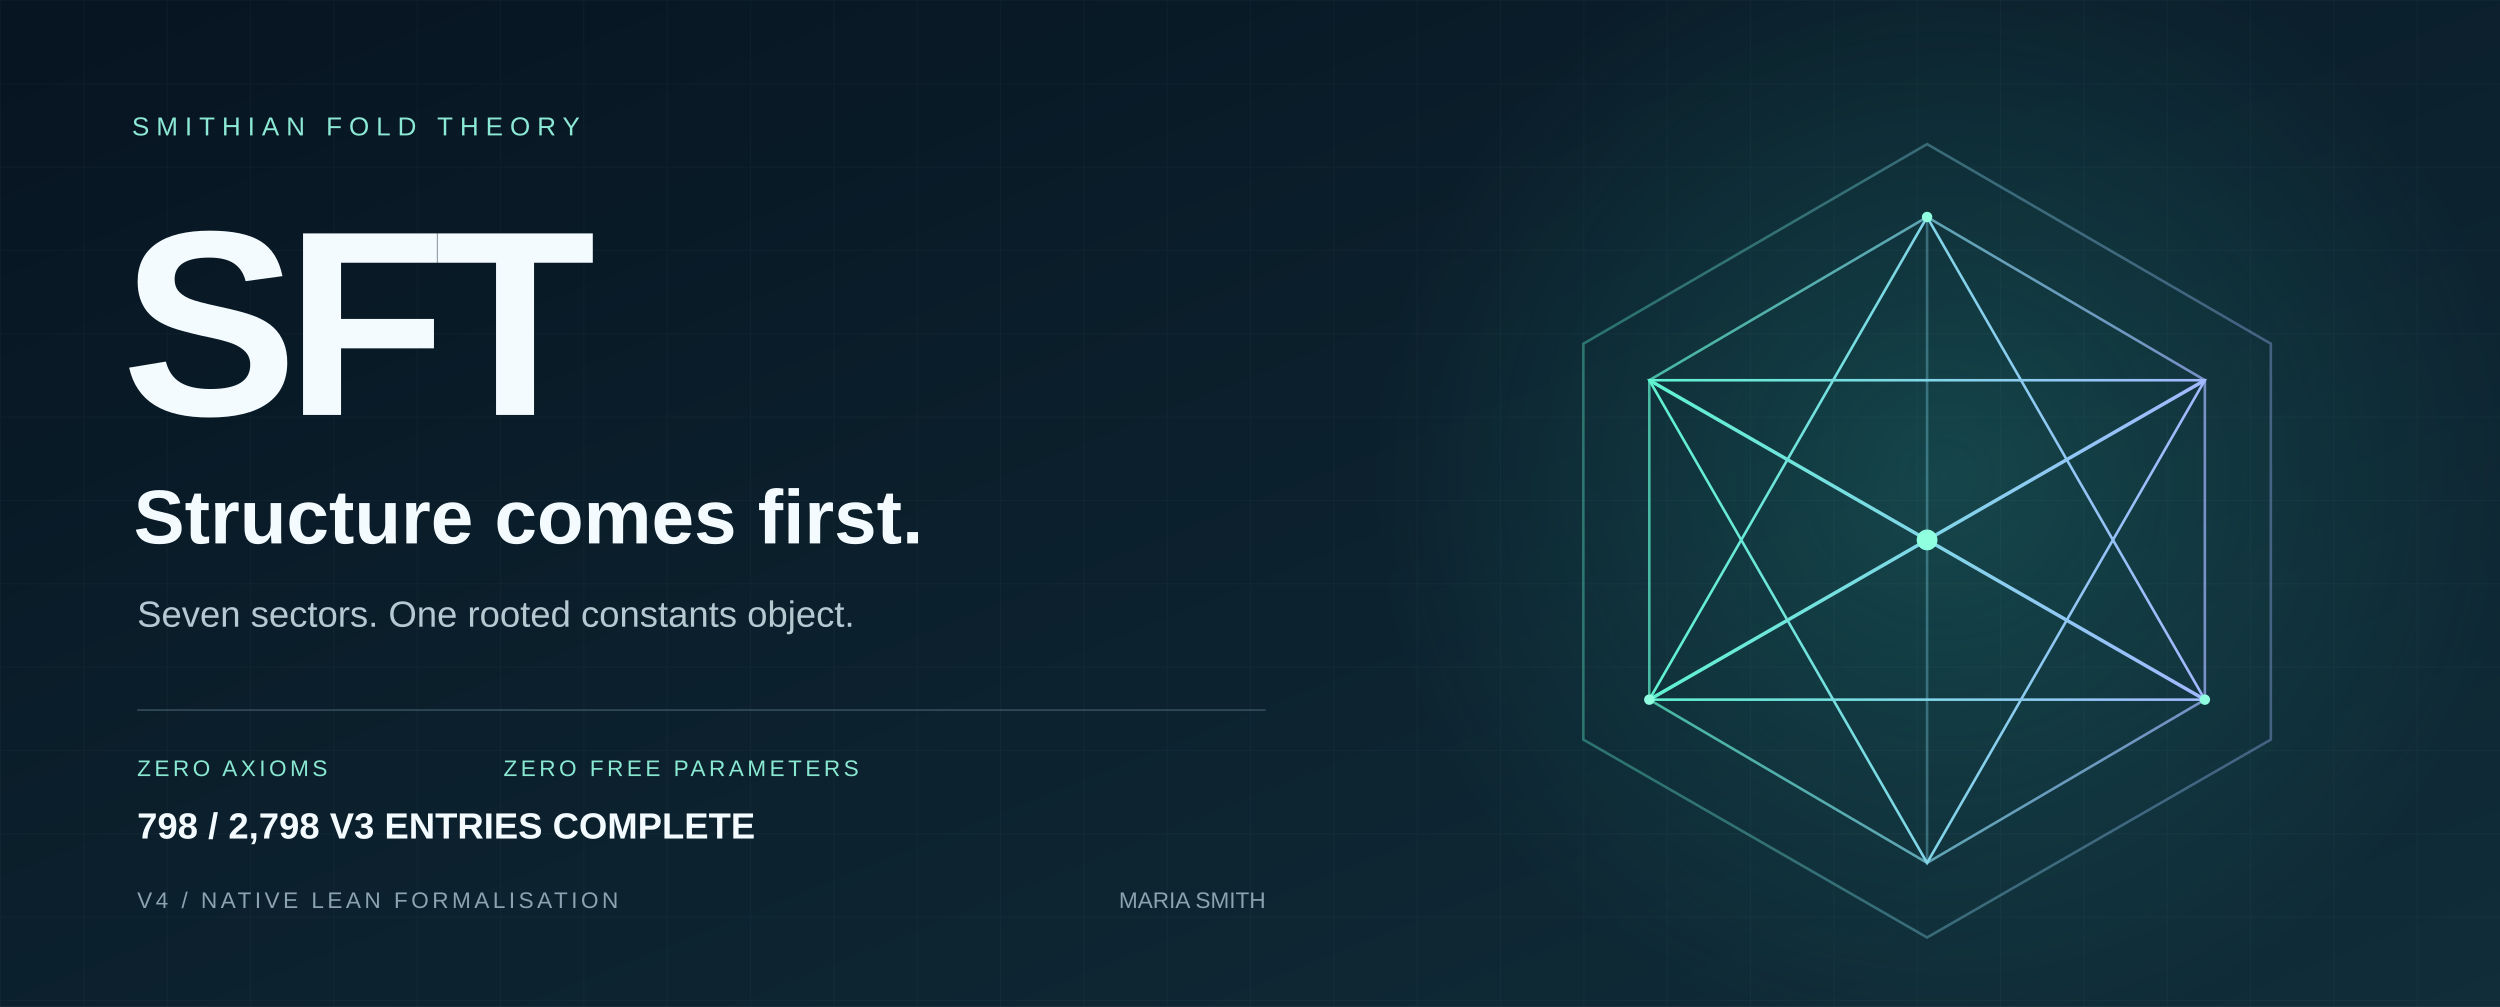
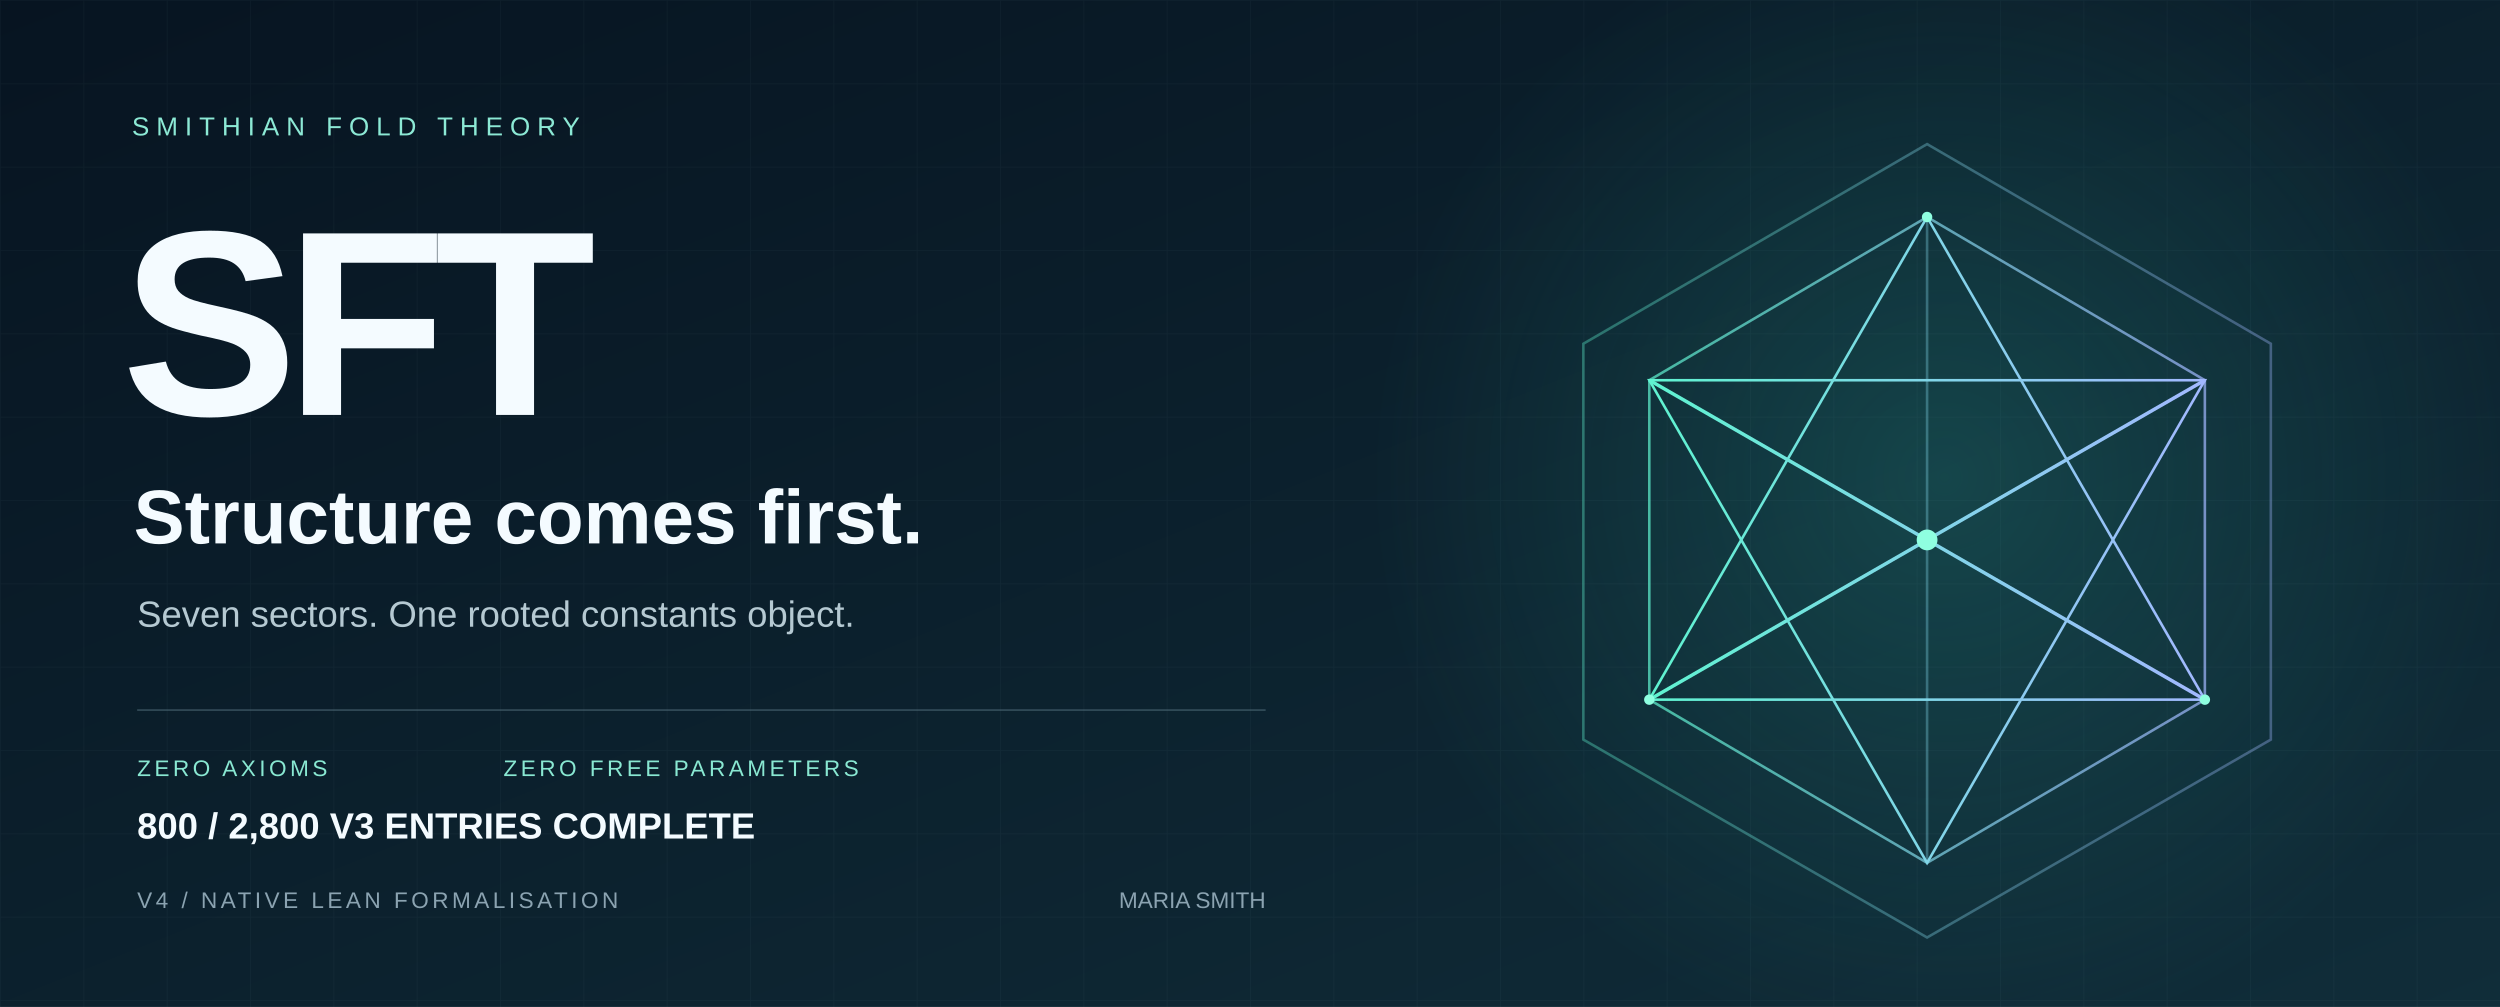
<svg xmlns="http://www.w3.org/2000/svg" width="1440" height="580" viewBox="0 0 1440 580" role="img" aria-labelledby="title desc">
  <defs>
    <linearGradient id="bg" x2="1" y2="1">
      <stop stop-color="#071421" />
      <stop offset="1" stop-color="#102d39" />
    </linearGradient>
    <linearGradient id="edge">
      <stop stop-color="#5ff3d0" />
      <stop offset="1" stop-color="#a2b8ff" />
    </linearGradient>
    <radialGradient id="glow">
      <stop stop-color="#36ccb4" stop-opacity=".2" />
      <stop offset="1" stop-color="#36ccb4" stop-opacity="0" />
    </radialGradient>
    <pattern id="grid" width="48" height="48" patternUnits="userSpaceOnUse">
      <path d="M48 0H0V48" fill="none" stroke="#c6eee7" stroke-opacity=".035" />
    </pattern>
  </defs>
  <path fill="url(#bg)" d="M0 0h1440v580H0z" />
  <path fill="url(#grid)" d="M0 0h1440v580H0z" />
  <circle cx="1120" cy="275" r="330" fill="url(#glow)" />
  <g fill="none" stroke="url(#edge)" stroke-width="1.5">
    <path d="M1110 83 1308 198 1308 426 1110 540 912 426 912 198Z" opacity=".36" />
    <path d="m1110 125 160 94v184l-160 94-160-94V219Z" opacity=".7" />
    <path d="m1110 125 0 372M950 219l320 184M1270 219 950 403" opacity=".35" />
    <path d="m1110 125 160 278-320 0Z" />
    <path d="m1110 497 160-278-320 0Z" />
    <path d="m950 219 160 92 160-92M950 403l160-92 160 92" stroke-width="2" />
  </g>
  <circle cx="1110" cy="311" r="6" fill="#8fffe0" />
  <g fill="#8fffe0">
    <circle cx="1110" cy="125" r="3" />
    <circle cx="950" cy="403" r="3" />
    <circle cx="1270" cy="403" r="3" />
  </g>
  <g font-family="Arial, Helvetica, sans-serif">
    <text x="76" y="78" fill="#8ce9d5" font-size="15" letter-spacing="4">SMITHIAN FOLD THEORY</text>
    <text x="70" y="239" fill="#f4fbff" font-weight="700" font-size="152" letter-spacing="-7">SFT</text>
    <text x="77" y="313" fill="#f4fbff" font-size="44" font-weight="600">Structure comes first.</text>
    <text x="79" y="361" fill="#b5c9d2" font-size="21">Seven sectors. One rooted constants object.</text>
    <path d="M79 409H729" stroke="#587482" stroke-opacity=".5" />
    <text x="79" y="447" fill="#89e8d2" font-size="13" letter-spacing="2">ZERO AXIOMS</text>
    <text x="290" y="447" fill="#89e8d2" font-size="13" letter-spacing="2">ZERO FREE PARAMETERS</text>
    <text x="79" y="523" fill="#8ba3b1" font-size="13" letter-spacing="2">V4 / NATIVE LEAN FORMALISATION</text>
    <text x="729" y="523" fill="#8ba3b1" font-size="13" text-anchor="end">MARIA SMITH</text>
-     <text x="79" y="483" fill="#f4fbff" font-size="21" font-weight="600">798 / 2,798 V3 ENTRIES COMPLETE</text>
+     <text x="79" y="483" fill="#f4fbff" font-size="21" font-weight="600">800 / 2,800 V3 ENTRIES COMPLETE</text>
  </g>
</svg>
